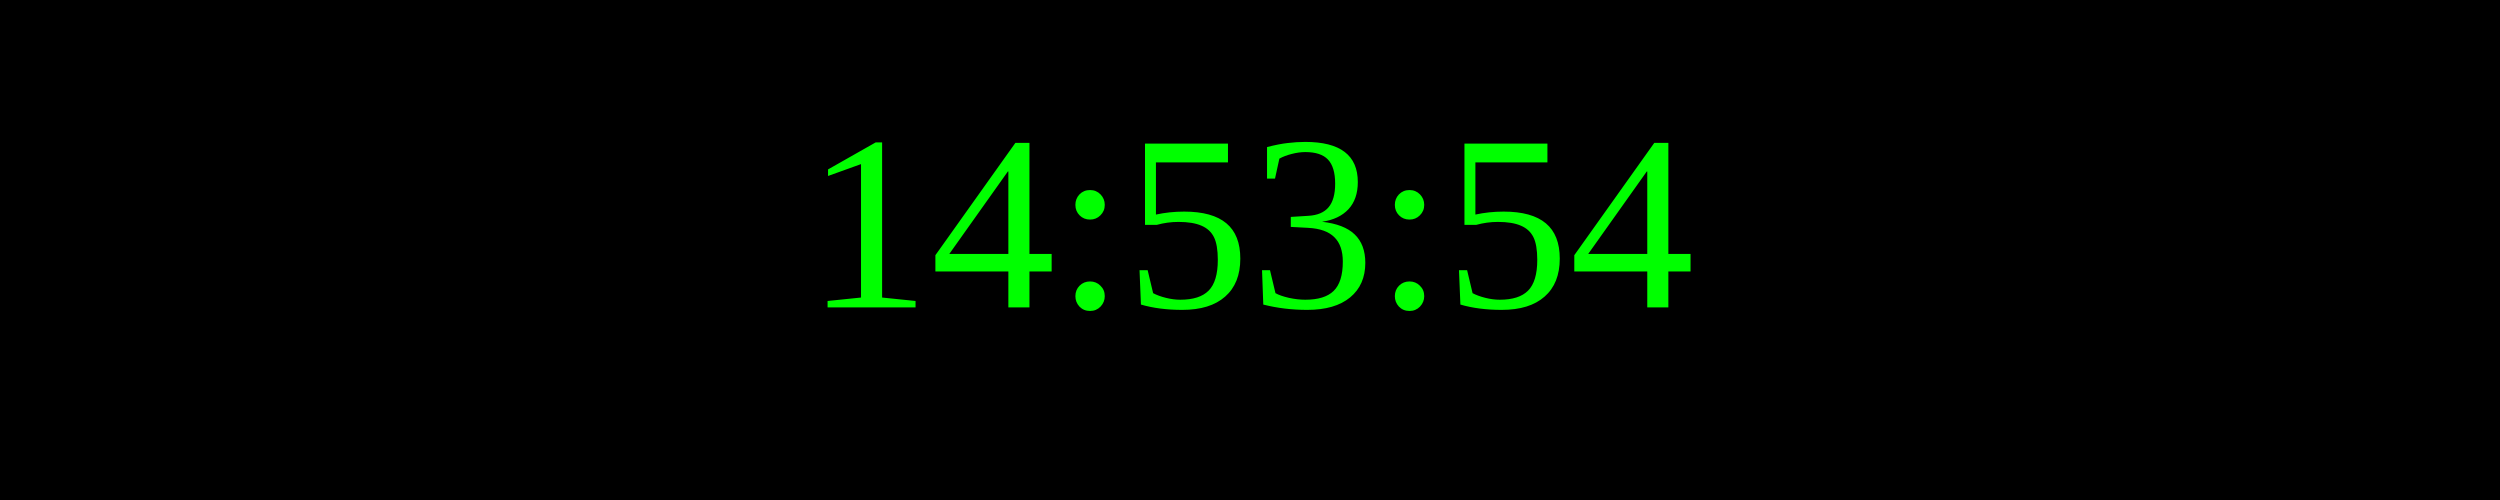
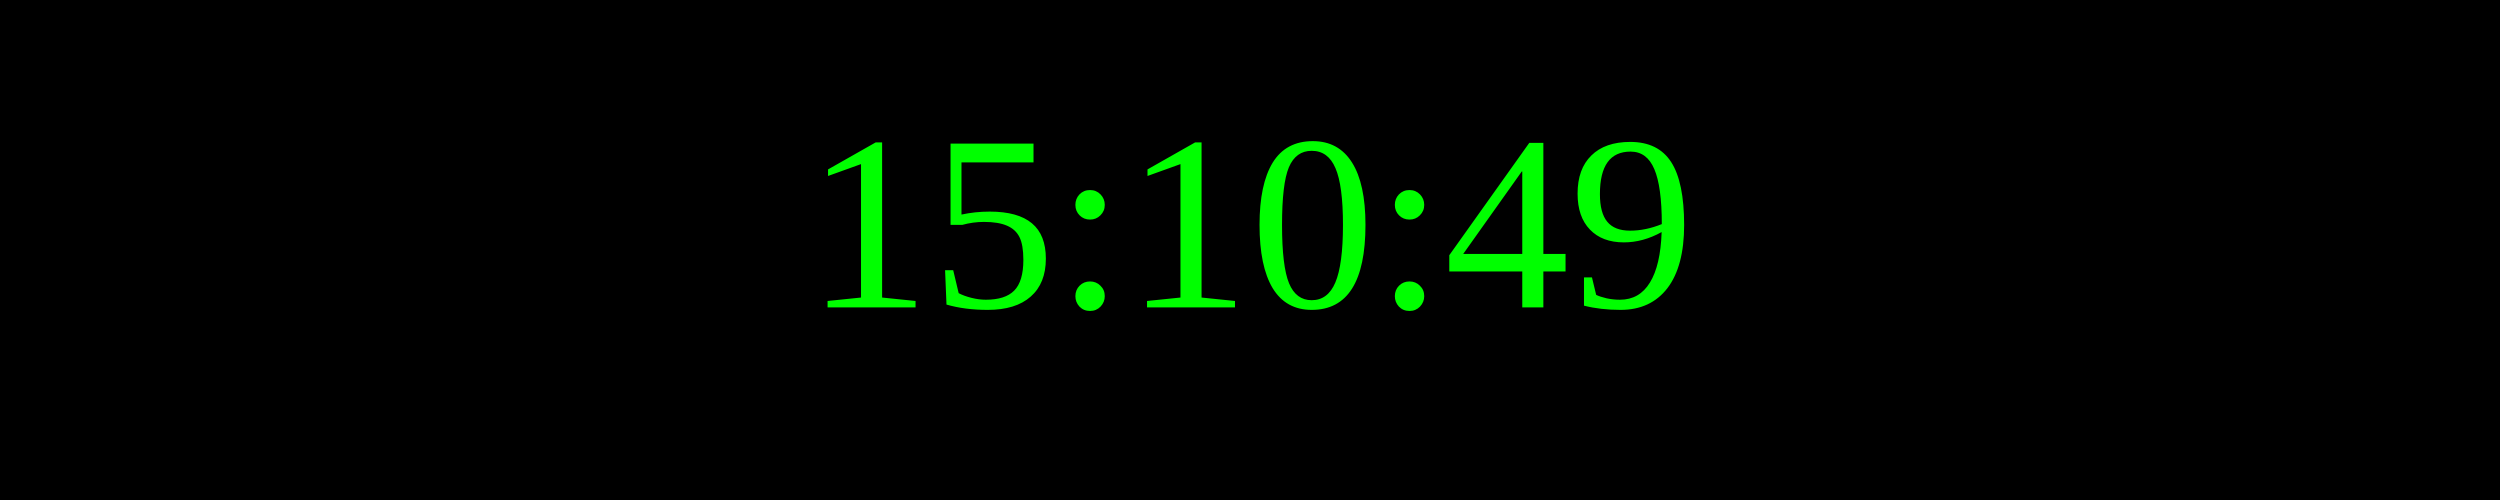
<svg xmlns="http://www.w3.org/2000/svg" width="250" height="50">
  <rect width="100%" height="100%" fill="black" />
  <text x="50%" y="50%" font-size="25" fill="lime" text-anchor="middle" dominant-baseline="middle">
- 14:53:54
+ 15:10:49
</text>
</svg>
